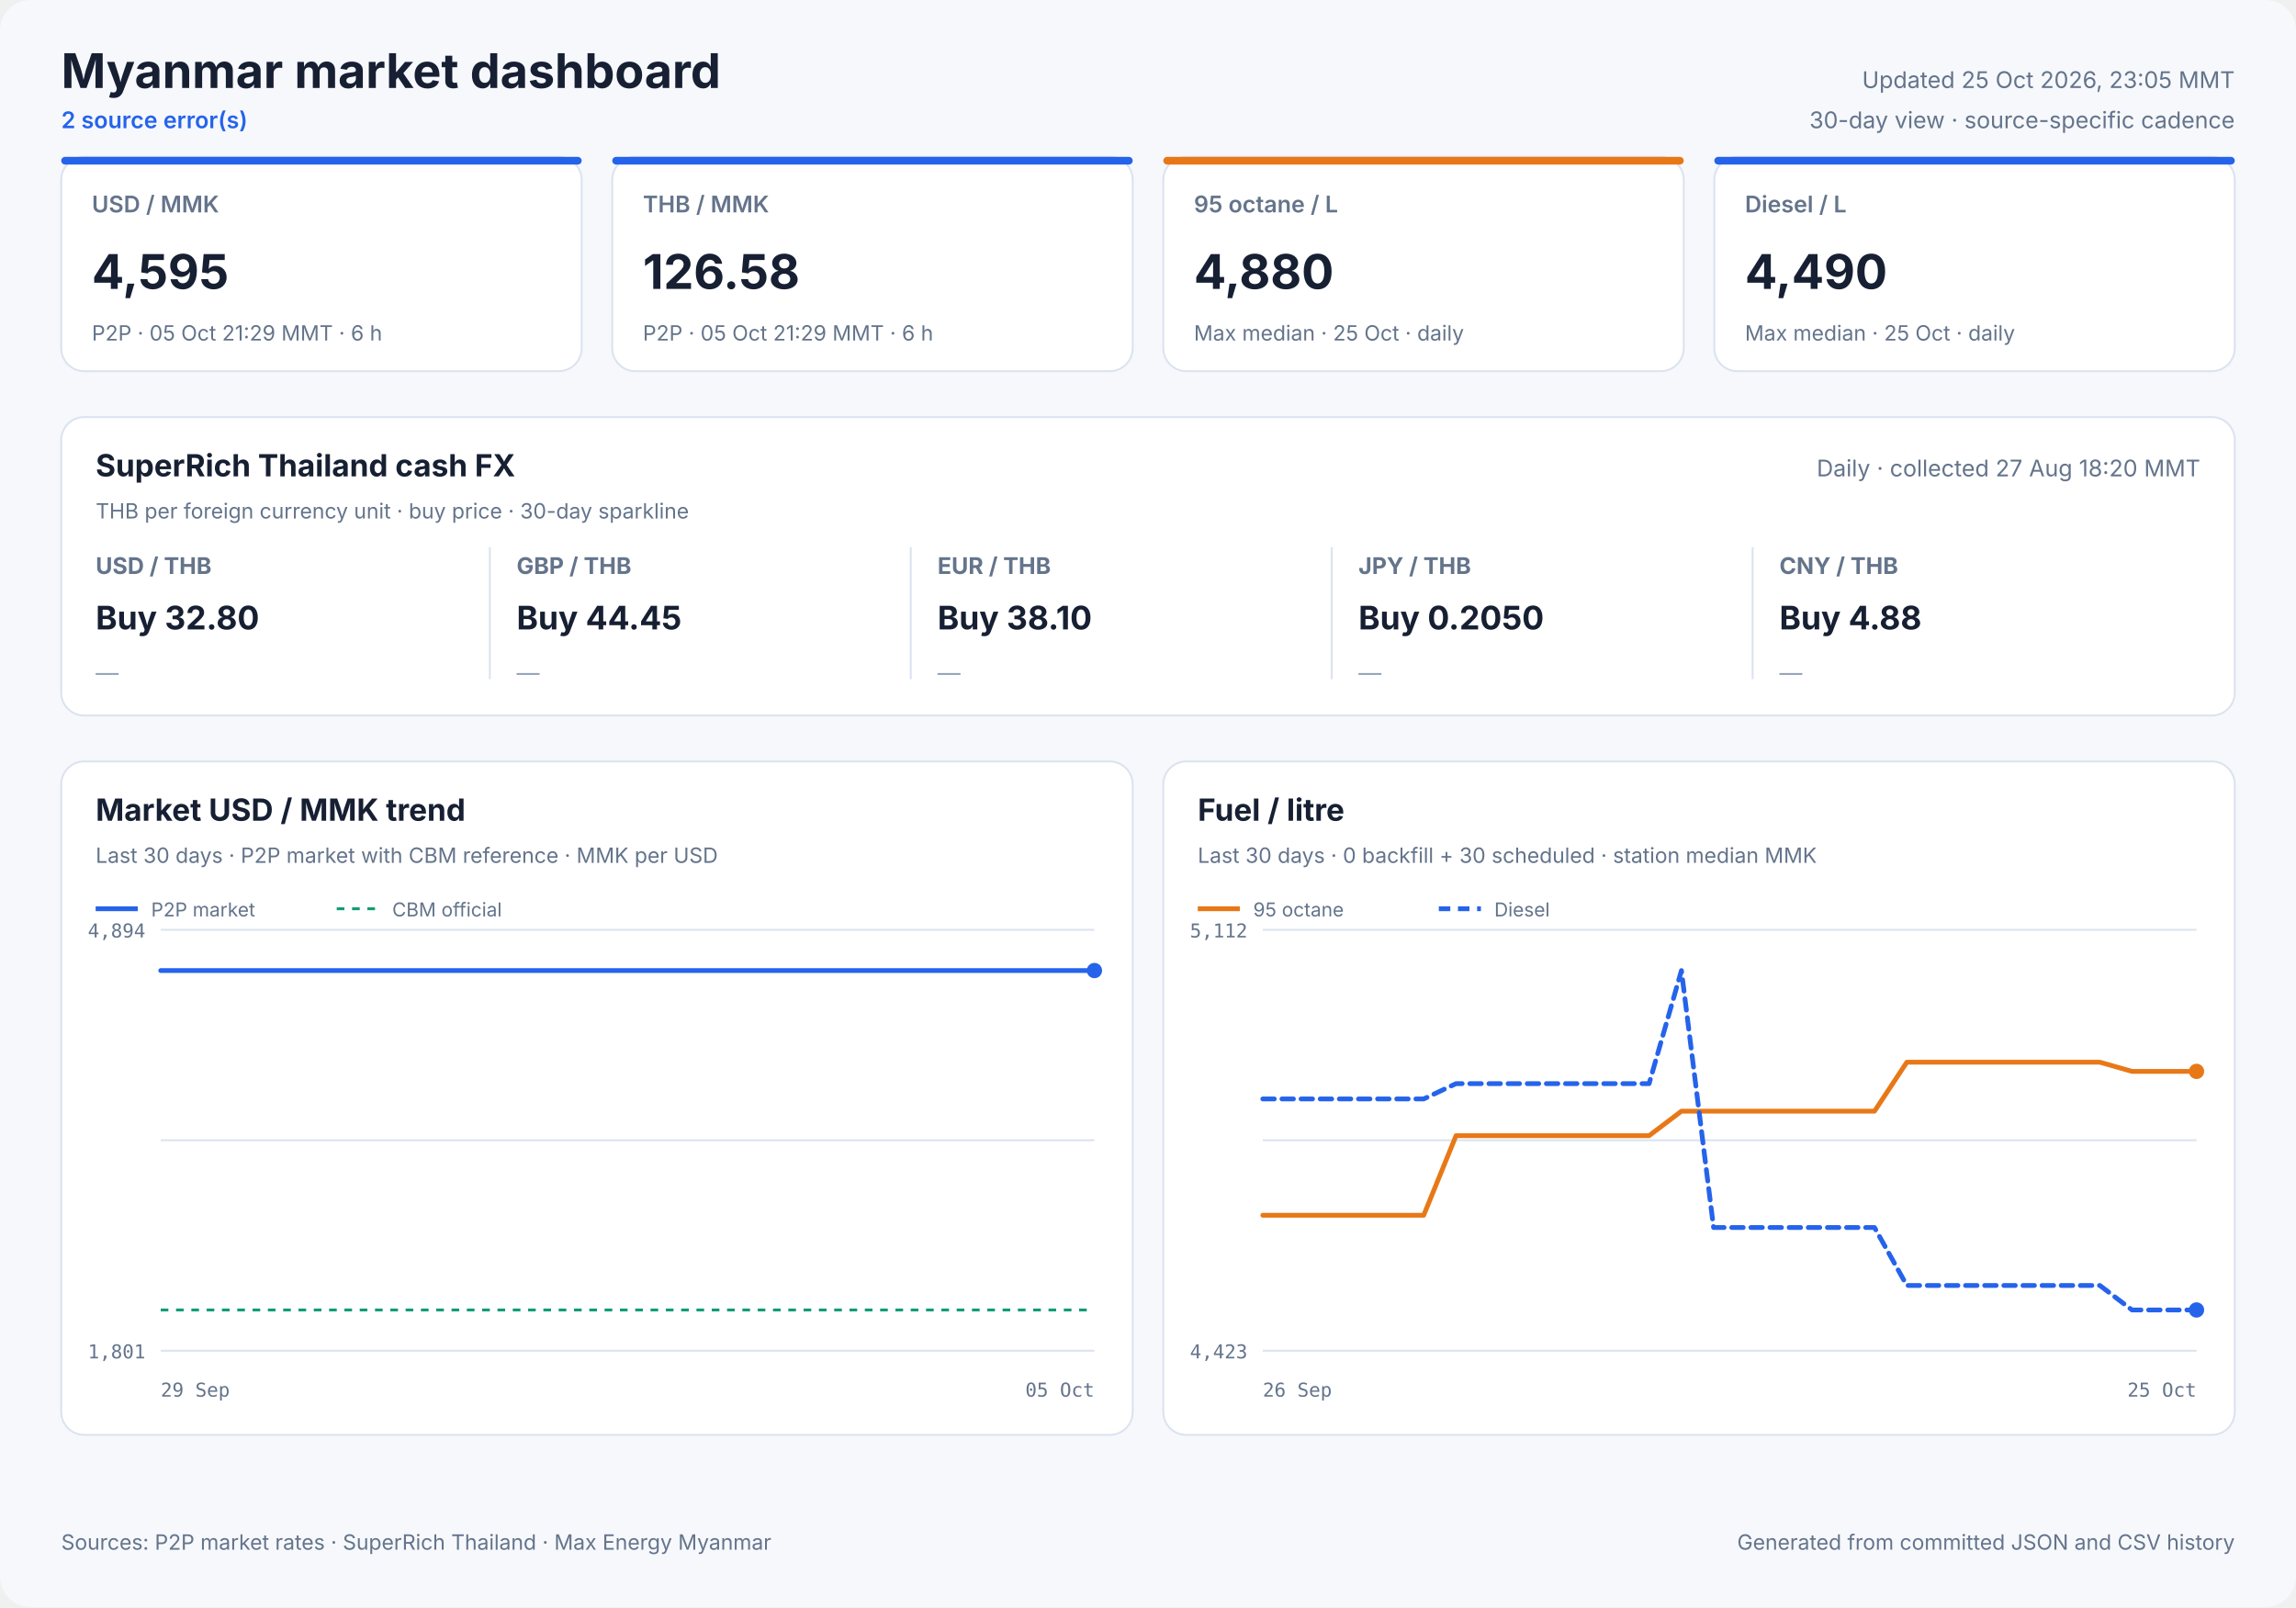
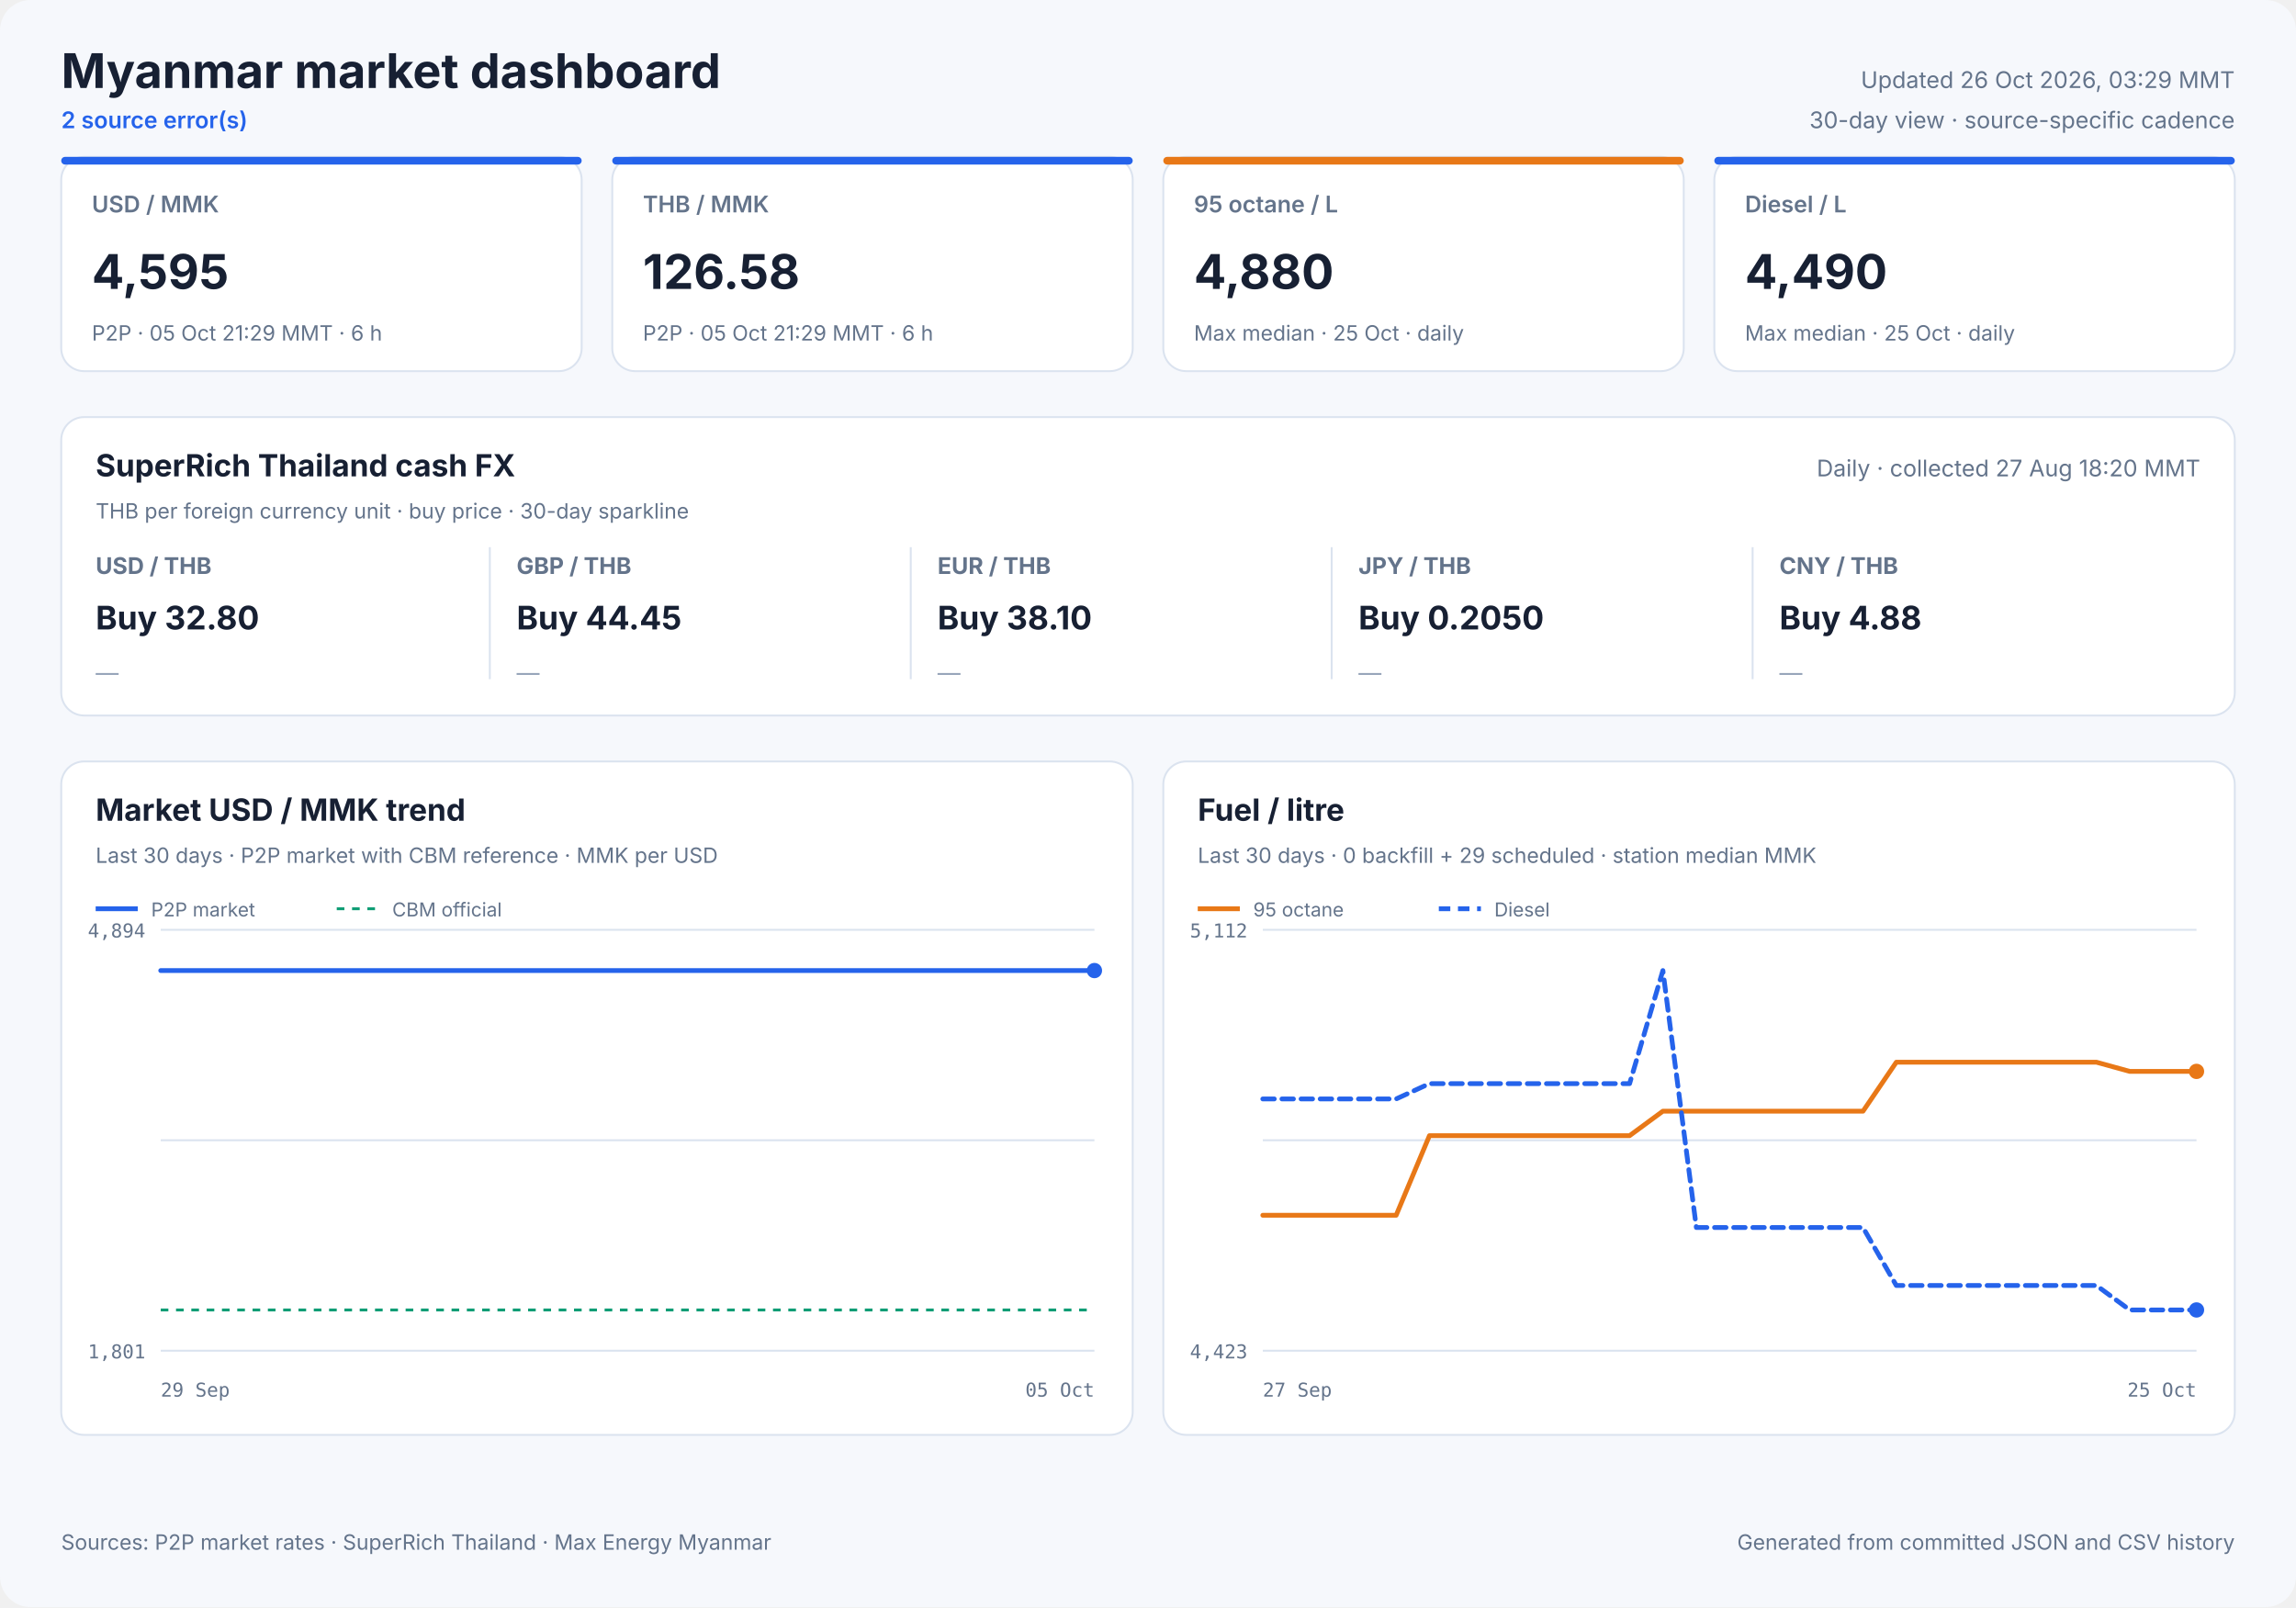
<svg xmlns="http://www.w3.org/2000/svg" width="1200" height="840" viewBox="0 0 1200 840" role="img">
  <style>
            text { font-family: Inter, ui-sans-serif, system-ui, -apple-system, sans-serif; fill: #172033; }
            .panel { fill: #ffffff; stroke: #dbe3ef; stroke-width: 1; }
            .title { font-size: 25px; font-weight: 700; }
            .freshness { font-size: 12px; fill: #64748b; }
            .status { font-size: 12px; fill: #2563eb; font-weight: 600; }
            .card-label { font-size: 12px; fill: #64748b; font-weight: 600; }
            .card-value { font-size: 25px; font-weight: 700; }
            .card-note { font-size: 11px; fill: #64748b; }
            .cash-pair { font-size: 12px; fill: #64748b; font-weight: 650; }
            .cash-value { font-size: 17px; font-weight: 700; }
            .cash-note { font-size: 11px; fill: #64748b; }
            .sparkline { stroke: #2563eb; stroke-width: 1.7; stroke-linecap: round; stroke-linejoin: round; }
            .sparkline-dot { fill: #2563eb; }
            .sparkline-baseline { stroke: #dbe3ef; stroke-width: 1; }
            .cash-sparkline-empty { font-size: 12px; fill: #94a3b8; }
            .panel-title { font-size: 16px; font-weight: 700; }
            .panel-subtitle { font-size: 11px; fill: #64748b; }
            .empty-title { font-size: 16px; font-weight: 650; fill: #64748b; }
            .empty-note { font-size: 12px; fill: #94a3b8; }
            .axis { font-size: 10px; fill: #64748b; font-family: ui-monospace, SFMono-Regular, monospace; }
            .legend { font-size: 10px; fill: #64748b; }
            .grid { stroke: #dbe3ef; stroke-width: 1; }
            .footer { font-size: 11px; fill: #64748b; }
        </style>
  <rect width="1200" height="840" rx="16" fill="#f6f8fc" />
  <text x="32" y="46" class="title" text-anchor="start">Myanmar market dashboard</text>
  <text x="32" y="67" class="status" text-anchor="start">2 source error(s)</text>
-   <text x="1168" y="46" class="freshness" text-anchor="end">Updated 25 Oct 2026, 23:05 MMT</text>
+   <text x="1168" y="46" class="freshness" text-anchor="end">Updated 26 Oct 2026, 03:29 MMT</text>
  <text x="1168" y="67" class="freshness" text-anchor="end">30-day view · source-specific cadence</text>
  <rect x="32" y="82" width="272" height="112" rx="12" class="panel" />
  <rect x="32" y="82" width="272" height="4" rx="2" fill="#2563eb" />
  <text x="48" y="111" class="card-label" text-anchor="start">USD / MMK</text>
  <text x="48" y="151" class="card-value" text-anchor="start">4,595</text>
  <text x="48" y="178" class="card-note" text-anchor="start">P2P · 05 Oct 21:29 MMT · 6 h</text>
  <rect x="320" y="82" width="272" height="112" rx="12" class="panel" />
  <rect x="320" y="82" width="272" height="4" rx="2" fill="#2563eb" />
  <text x="336" y="111" class="card-label" text-anchor="start">THB / MMK</text>
  <text x="336" y="151" class="card-value" text-anchor="start">126.58</text>
  <text x="336" y="178" class="card-note" text-anchor="start">P2P · 05 Oct 21:29 MMT · 6 h</text>
  <rect x="608" y="82" width="272" height="112" rx="12" class="panel" />
  <rect x="608" y="82" width="272" height="4" rx="2" fill="#e87817" />
  <text x="624" y="111" class="card-label" text-anchor="start">95 octane / L</text>
  <text x="624" y="151" class="card-value" text-anchor="start">4,880</text>
  <text x="624" y="178" class="card-note" text-anchor="start">Max median · 25 Oct · daily</text>
  <rect x="896" y="82" width="272" height="112" rx="12" class="panel" />
  <rect x="896" y="82" width="272" height="4" rx="2" fill="#2563eb" />
  <text x="912" y="111" class="card-label" text-anchor="start">Diesel / L</text>
  <text x="912" y="151" class="card-value" text-anchor="start">4,490</text>
  <text x="912" y="178" class="card-note" text-anchor="start">Max median · 25 Oct · daily</text>
  <rect x="32" y="218" width="1136" height="156" rx="12" class="panel" />
  <text x="50" y="249" class="panel-title" text-anchor="start">SuperRich Thailand cash FX</text>
  <text x="50" y="271" class="panel-subtitle" text-anchor="start">THB per foreign currency unit · buy price · 30-day sparkline</text>
  <text x="1150" y="249" class="freshness" text-anchor="end">Daily · collected 27 Aug 18:20 MMT</text>
  <text x="50" y="300" class="cash-pair" text-anchor="start">USD / THB</text>
  <text x="50" y="329" class="cash-value" text-anchor="start">Buy 32.80</text>
  <text x="50" y="356.0" class="cash-sparkline-empty" text-anchor="start">—</text>
  <line x1="256" y1="286" x2="256" y2="355" class="grid" />
  <text x="270" y="300" class="cash-pair" text-anchor="start">GBP / THB</text>
  <text x="270" y="329" class="cash-value" text-anchor="start">Buy 44.45</text>
  <text x="270" y="356.0" class="cash-sparkline-empty" text-anchor="start">—</text>
  <line x1="476" y1="286" x2="476" y2="355" class="grid" />
  <text x="490" y="300" class="cash-pair" text-anchor="start">EUR / THB</text>
  <text x="490" y="329" class="cash-value" text-anchor="start">Buy 38.10</text>
  <text x="490" y="356.0" class="cash-sparkline-empty" text-anchor="start">—</text>
  <line x1="696" y1="286" x2="696" y2="355" class="grid" />
  <text x="710" y="300" class="cash-pair" text-anchor="start">JPY / THB</text>
  <text x="710" y="329" class="cash-value" text-anchor="start">Buy 0.2050</text>
  <text x="710" y="356.0" class="cash-sparkline-empty" text-anchor="start">—</text>
  <line x1="916" y1="286" x2="916" y2="355" class="grid" />
  <text x="930" y="300" class="cash-pair" text-anchor="start">CNY / THB</text>
  <text x="930" y="329" class="cash-value" text-anchor="start">Buy 4.88</text>
  <text x="930" y="356.0" class="cash-sparkline-empty" text-anchor="start">—</text>
  <rect x="32" y="398" width="560" height="352" rx="12" class="panel" />
  <text x="50" y="429" class="panel-title" text-anchor="start">Market USD / MMK trend</text>
  <text x="50" y="451" class="panel-subtitle" text-anchor="start">Last 30 days · P2P market with CBM reference · MMK per USD</text>
  <line x1="84" y1="486.0" x2="572" y2="486.0" class="grid" />
  <line x1="84" y1="596.0" x2="572" y2="596.0" class="grid" />
  <line x1="84" y1="706.0" x2="572" y2="706.0" class="grid" />
  <text x="76" y="490" class="axis" text-anchor="end">4,894</text>
  <text x="76" y="710" class="axis" text-anchor="end">1,801</text>
  <text x="84" y="730" class="axis" text-anchor="start">29 Sep</text>
  <text x="572" y="730" class="axis" text-anchor="end">05 Oct</text>
  <line x1="84" y1="684.7" x2="572" y2="684.7" stroke="#0f9d75" stroke-width="1.5" stroke-dasharray="4 4" />
  <polyline points="84.0,507.3 107.1,507.3 136.7,507.3 160.0,507.3 182.5,507.3 213.1,507.3 237.9,507.3 261.4,507.3 290.9,507.3 313.5,507.3 335.7,507.3 366.0,507.3 388.7,507.3 408.9,507.3 423.9,507.3 439.7,507.3 467.0,507.3 487.8,507.3 516.8,507.3 543.1,507.3 572.0,507.3" fill="none" stroke="#2563eb" stroke-width="2.5" stroke-linecap="round" stroke-linejoin="round" />
  <circle cx="572.0" cy="507.3" r="4" fill="#2563eb" />
  <line x1="50" y1="475" x2="72" y2="475" stroke="#2563eb" stroke-width="2.5" />
  <text x="79" y="479" class="legend" text-anchor="start">P2P market</text>
  <line x1="176" y1="475" x2="198" y2="475" stroke="#0f9d75" stroke-width="1.5" stroke-dasharray="4 4" />
  <text x="205" y="479" class="legend" text-anchor="start">CBM official</text>
  <rect x="608" y="398" width="560" height="352" rx="12" class="panel" />
  <text x="626" y="429" class="panel-title" text-anchor="start">Fuel / litre</text>
-   <text x="626" y="451" class="panel-subtitle" text-anchor="start">Last 30 days · 0 backfill + 30 scheduled · station median MMK</text>
+   <text x="626" y="451" class="panel-subtitle" text-anchor="start">Last 30 days · 0 backfill + 29 scheduled · station median MMK</text>
  <line x1="660" y1="486.0" x2="1148" y2="486.0" class="grid" />
  <line x1="660" y1="596.0" x2="1148" y2="596.0" class="grid" />
  <line x1="660" y1="706.0" x2="1148" y2="706.0" class="grid" />
  <text x="652" y="490" class="axis" text-anchor="end">5,112</text>
  <text x="652" y="710" class="axis" text-anchor="end">4,423</text>
-   <text x="660" y="730" class="axis" text-anchor="start">26 Sep</text>
+   <text x="660" y="730" class="axis" text-anchor="start">27 Sep</text>
  <text x="1148" y="730" class="axis" text-anchor="end">25 Oct</text>
-   <polyline points="660.0,635.2 676.8,635.2 693.7,635.2 710.5,635.2 727.3,635.2 744.1,635.2 761.0,593.6 777.8,593.6 794.6,593.6 811.4,593.6 828.3,593.6 845.1,593.6 861.9,593.6 878.8,580.8 895.6,580.8 912.4,580.8 929.2,580.8 946.1,580.8 962.9,580.8 979.7,580.8 996.6,555.2 1013.4,555.2 1030.2,555.2 1047.0,555.2 1063.9,555.2 1080.7,555.2 1097.5,555.2 1114.3,560.0 1131.2,560.0 1148.0,560.0" fill="none" stroke="#e87817" stroke-width="2.5" stroke-linecap="round" stroke-linejoin="round" />
+   <polyline points="660.0,635.2 677.4,635.2 694.9,635.2 712.3,635.2 729.7,635.2 747.1,593.6 764.6,593.6 782.0,593.6 799.4,593.6 816.9,593.6 834.3,593.6 851.7,593.6 869.1,580.8 886.6,580.8 904.0,580.8 921.4,580.8 938.9,580.8 956.3,580.8 973.7,580.8 991.1,555.2 1008.6,555.2 1026.0,555.2 1043.4,555.2 1060.9,555.2 1078.3,555.2 1095.7,555.2 1113.1,560.0 1130.6,560.0 1148.0,560.0" fill="none" stroke="#e87817" stroke-width="2.5" stroke-linecap="round" stroke-linejoin="round" />
  <circle cx="1148.0" cy="560.0" r="4" fill="#e87817" />
  <line x1="626" y1="475" x2="648" y2="475" stroke="#e87817" stroke-width="2.5" />
  <text x="655" y="479" class="legend" text-anchor="start">95 octane</text>
-   <polyline points="660.0,574.4 676.8,574.4 693.7,574.4 710.5,574.4 727.3,574.4 744.1,574.4 761.0,566.4 777.8,566.4 794.6,566.4 811.4,566.4 828.3,566.4 845.1,566.4 861.9,566.4 878.8,507.3 895.6,641.6 912.4,641.6 929.2,641.6 946.1,641.6 962.9,641.6 979.7,641.6 996.6,671.9 1013.4,671.9 1030.2,671.9 1047.0,671.9 1063.9,671.9 1080.7,671.9 1097.5,671.9 1114.3,684.7 1131.2,684.7 1148.0,684.7" fill="none" stroke="#2563eb" stroke-width="2.5" stroke-linecap="round" stroke-linejoin="round" stroke-dasharray="6 4" />
+   <polyline points="660.0,574.4 677.4,574.4 694.9,574.4 712.3,574.4 729.7,574.4 747.1,566.4 764.6,566.4 782.0,566.4 799.4,566.4 816.9,566.4 834.3,566.4 851.7,566.4 869.1,507.3 886.6,641.6 904.0,641.6 921.4,641.6 938.9,641.6 956.3,641.6 973.7,641.6 991.1,671.9 1008.6,671.9 1026.0,671.9 1043.4,671.9 1060.9,671.9 1078.3,671.9 1095.7,671.9 1113.1,684.7 1130.6,684.7 1148.0,684.7" fill="none" stroke="#2563eb" stroke-width="2.5" stroke-linecap="round" stroke-linejoin="round" stroke-dasharray="6 4" />
  <circle cx="1148.0" cy="684.7" r="4" fill="#2563eb" />
  <line x1="752" y1="475" x2="774" y2="475" stroke="#2563eb" stroke-width="2.5" stroke-dasharray="6 4" />
  <text x="781" y="479" class="legend" text-anchor="start">Diesel</text>
  <text x="32" y="810" class="footer" text-anchor="start">Sources: P2P market rates · SuperRich Thailand · Max Energy Myanmar</text>
  <text x="1168" y="810" class="footer" text-anchor="end">Generated from committed JSON and CSV history</text>
</svg>
